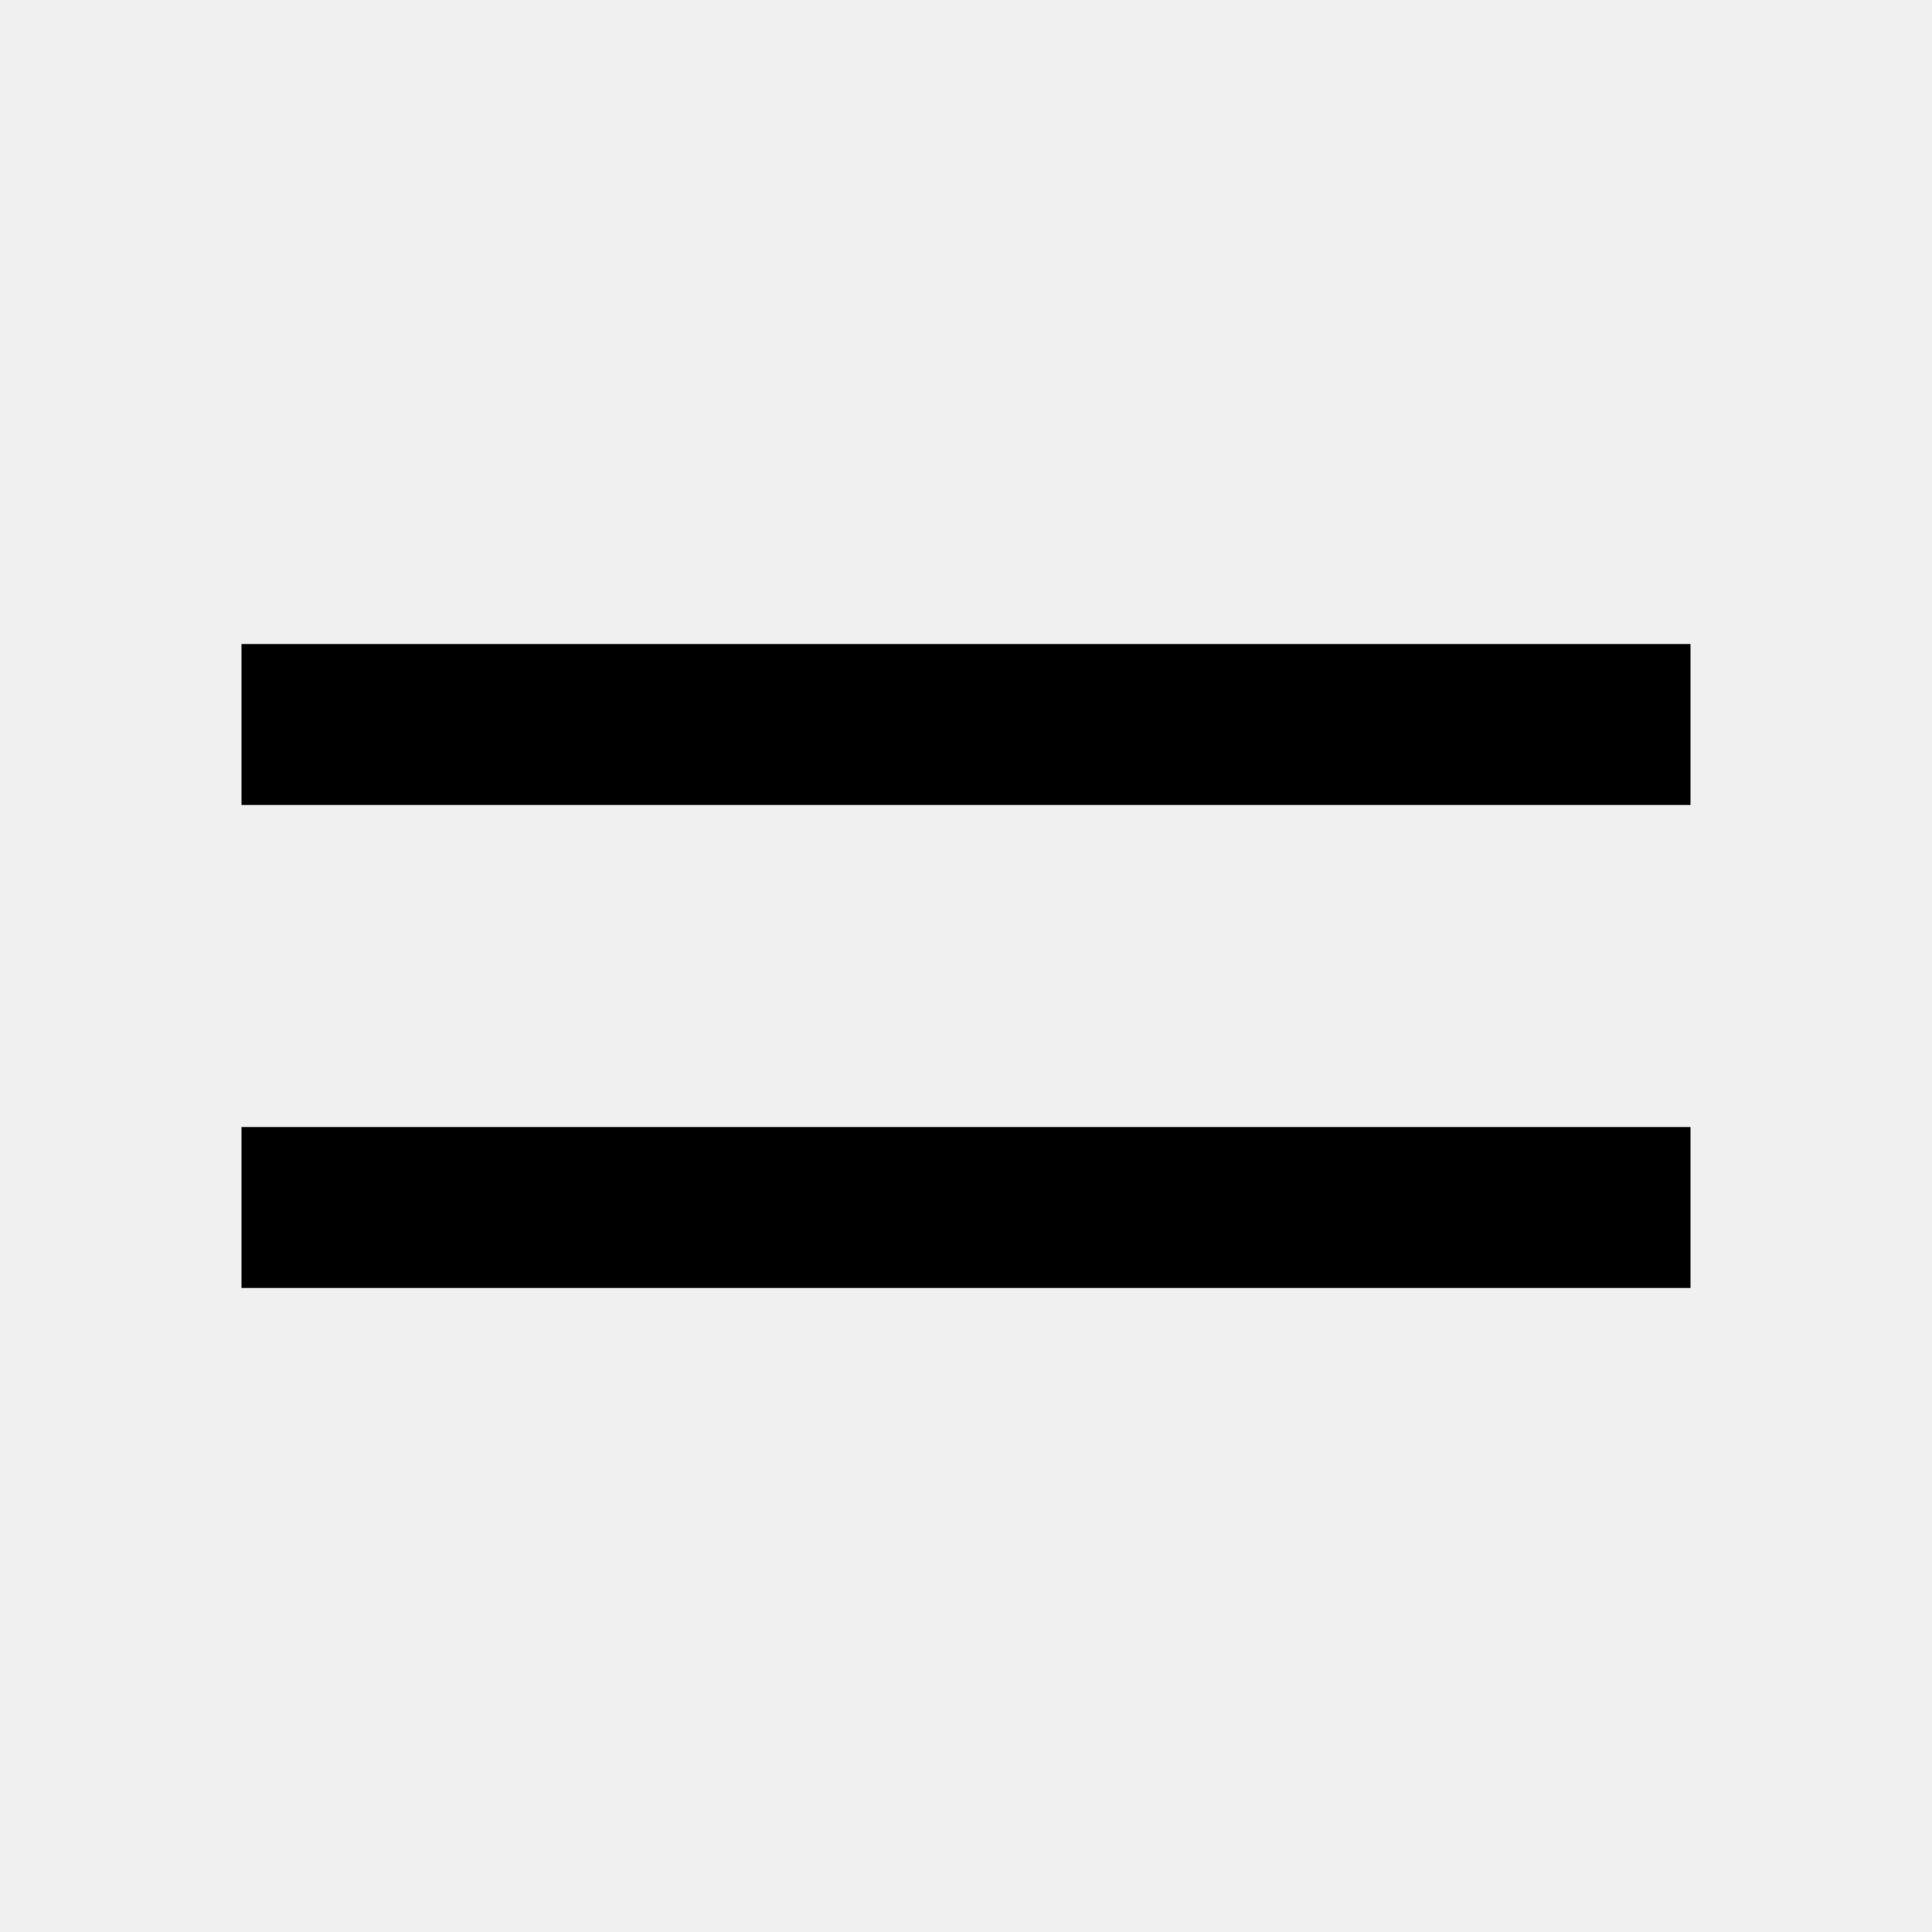
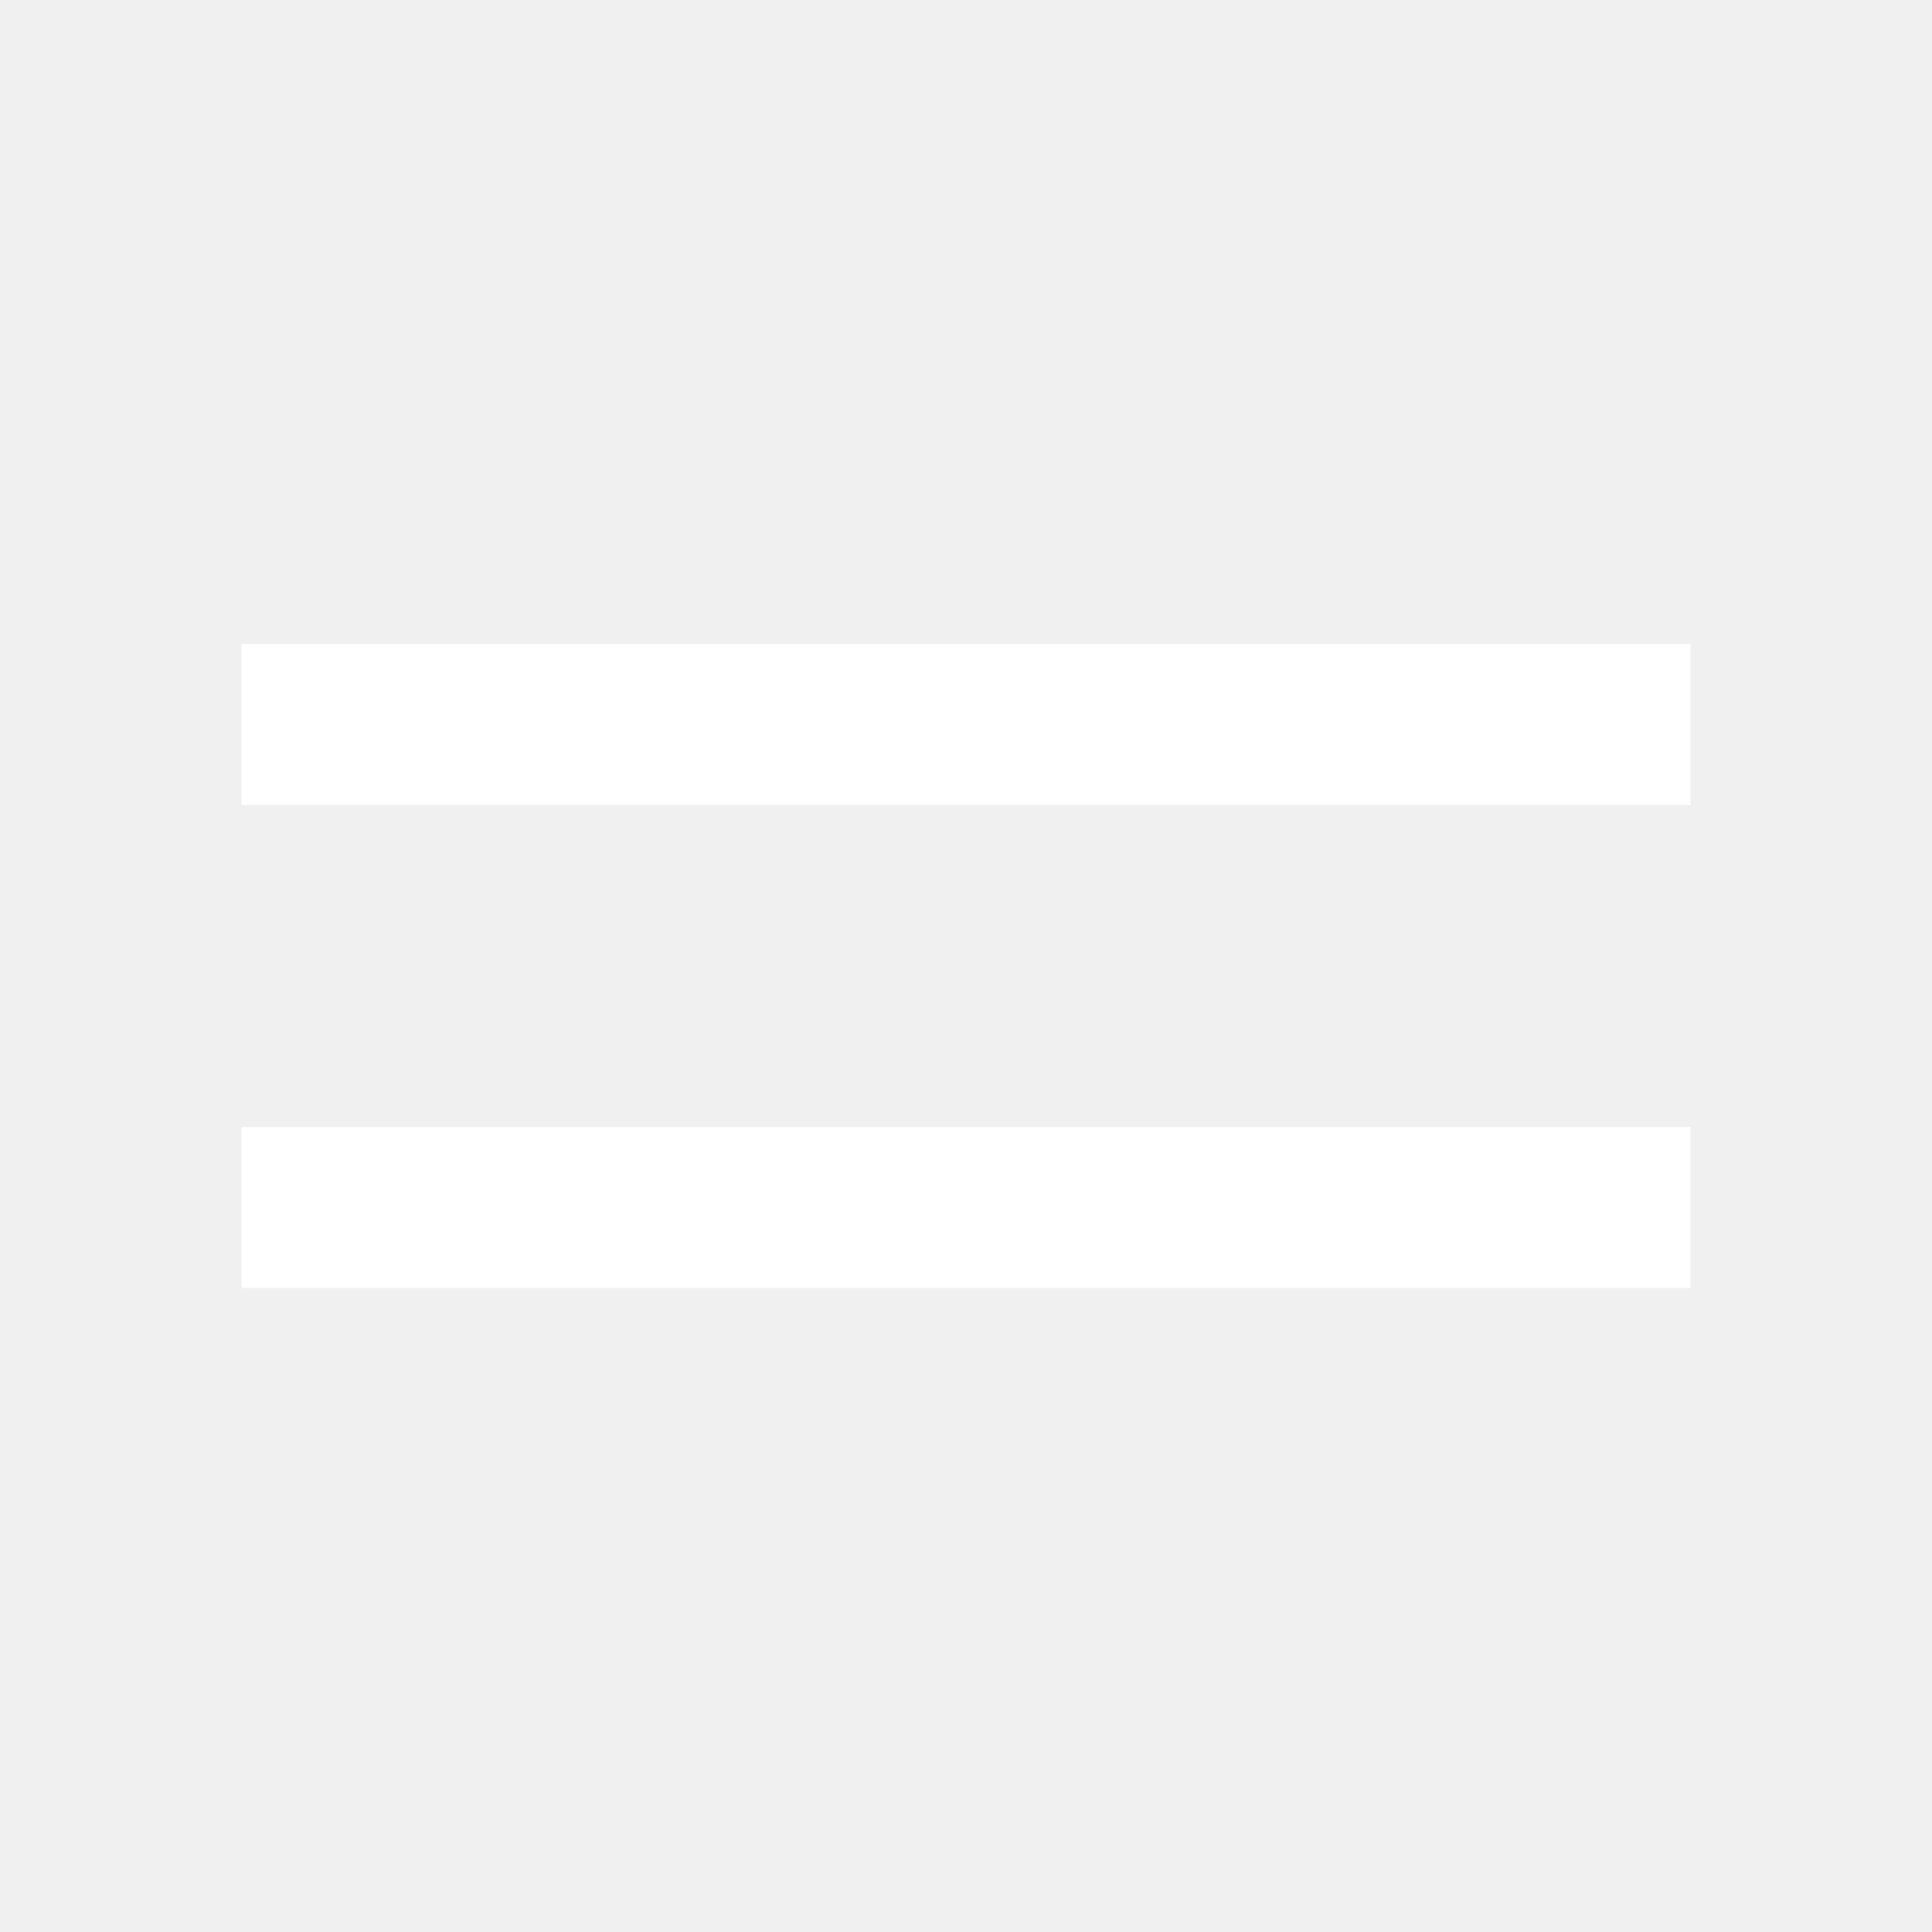
<svg xmlns="http://www.w3.org/2000/svg" width="40" height="40" viewBox="0 0 40 40" fill="none">
-   <path d="M35 26.667H5V23.333H35V26.667ZM35 16.667H5V13.333H35V16.667Z" fill="black" />
+   <path d="M35 26.667H5V23.333H35V26.667ZM35 16.667H5V13.333H35V16.667Z" fill="white" />
</svg>
